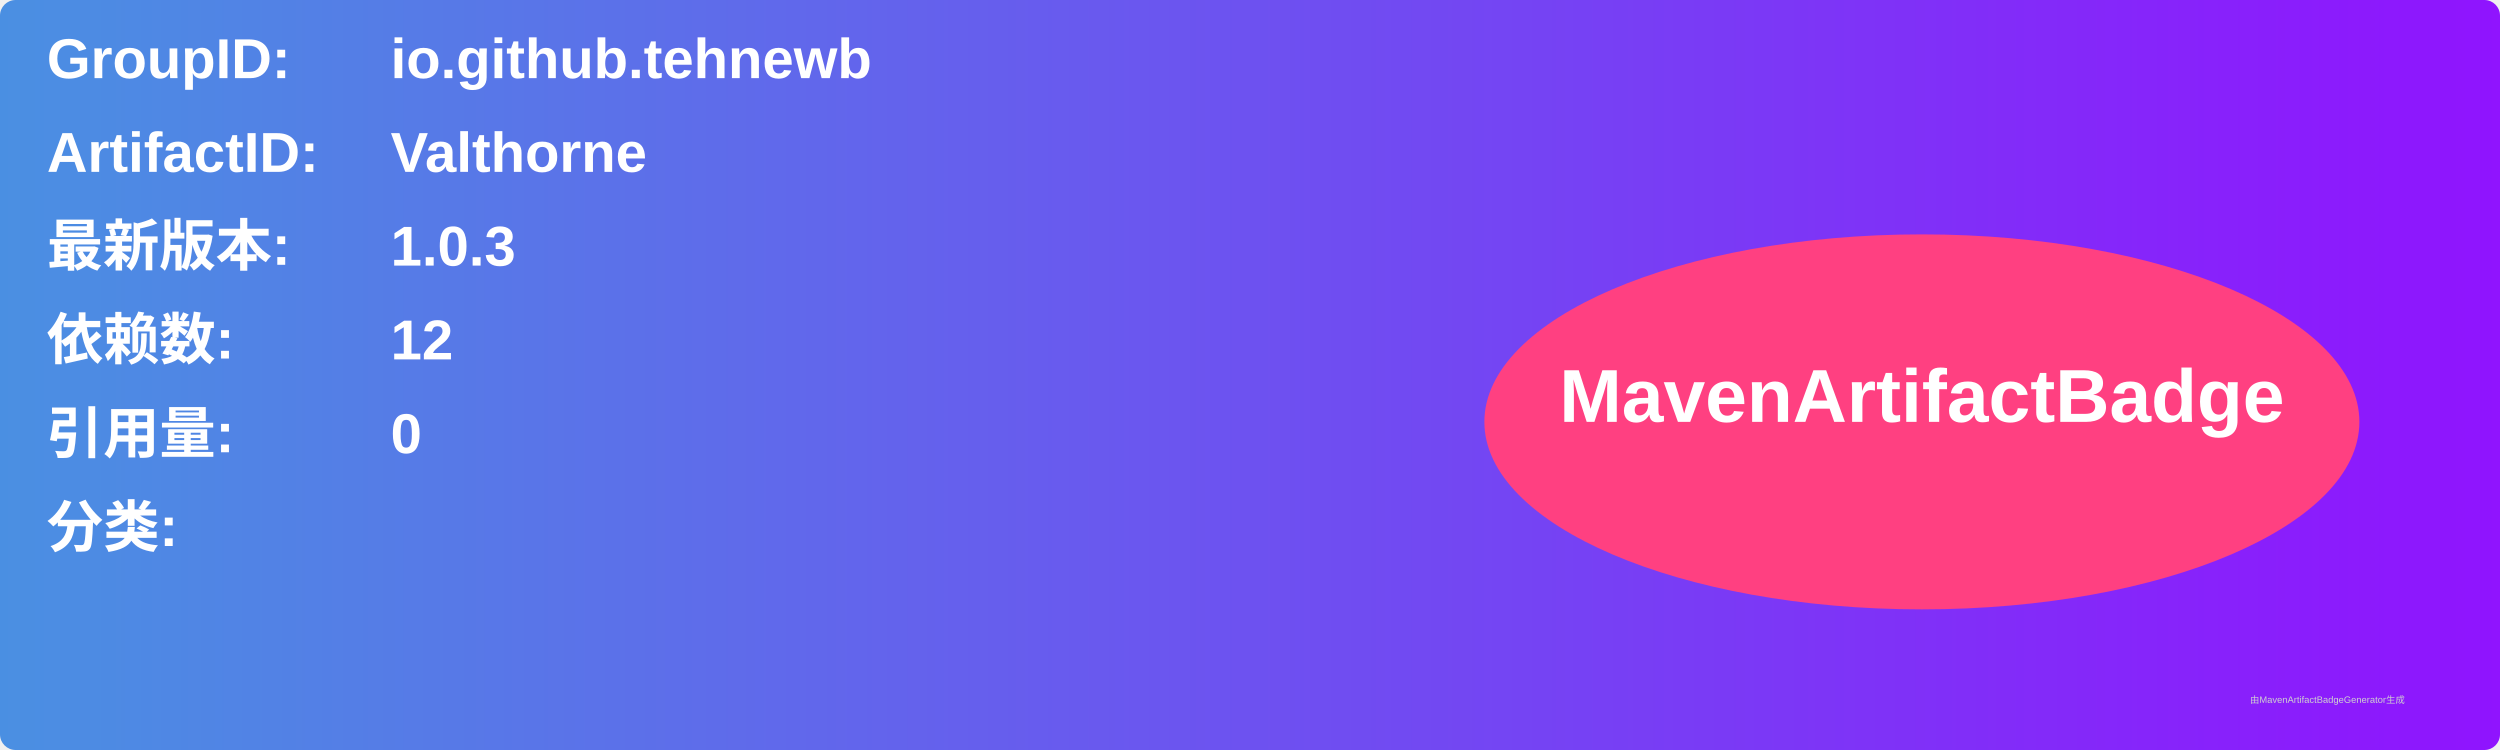
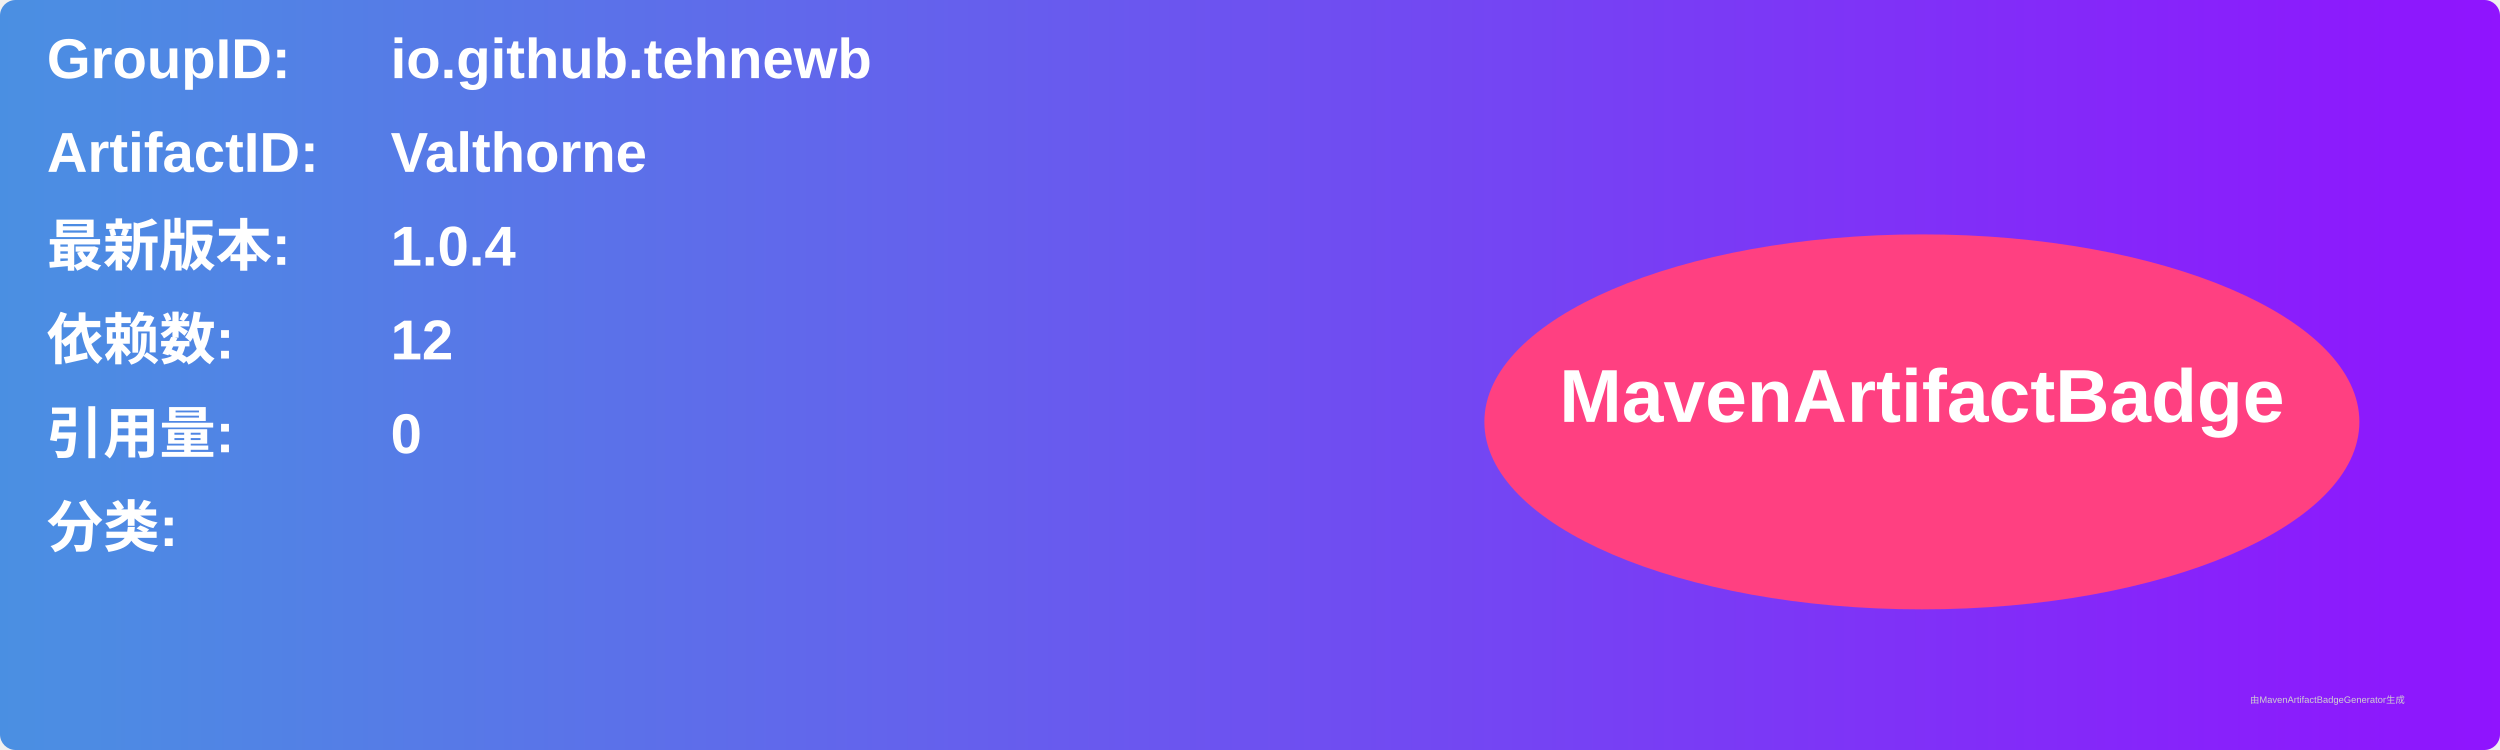
<svg xmlns="http://www.w3.org/2000/svg" width="800" height="240" viewBox="0 0 800 240">
  <linearGradient id="grad" x1="0%" y1="0%" x2="100%" y2="0%">
    <stop offset="0%" stop-color="#4a90e2" />
    <stop offset="100%" stop-color="#9013fe" />
  </linearGradient>
  <rect width="100%" height="100%" rx="5" ry="5" fill="url(#grad)" />
  <g transform="translate(15, 15)">
    <text x="0" y="10" font-family="Arial" font-size="18" fill="white" font-weight="bold" width="260">GroupID:</text>
    <text x="110" y="10" font-family="Arial" font-size="18" fill="white" font-weight="bold" width="460">io.github.tehnewb</text>
    <text x="0" y="40" font-family="Arial" font-size="18" fill="white" font-weight="bold" width="260">ArtifactID:</text>
    <text x="110" y="40" font-family="Arial" font-size="18" fill="white" font-weight="bold" width="460">Valthorne</text>
    <text x="0" y="70" font-family="Arial" font-size="18" fill="white" font-weight="bold">最新版本:</text>
    <text x="110" y="70" font-family="Arial" font-size="18" fill="white" font-weight="bold">
-       <tspan font-weight="bold">1.0.3</tspan>
+       <tspan font-weight="bold">1.0.4</tspan>
    </text>
    <text x="0" y="100" font-family="Arial" font-size="18" fill="white" font-weight="bold">依赖数: </text>
    <text x="110" y="100" font-family="Arial" font-size="18" fill="white">
      <tspan font-weight="bold">12</tspan>
    </text>
    <text x="0" y="130" font-family="Arial" font-size="18" fill="white" font-weight="bold">引用量: </text>
    <text x="110" y="130" font-family="Arial" font-size="18" fill="white">
      <tspan font-weight="bold">0</tspan>
    </text>
    <text x="0" y="160" font-family="Arial" font-size="18" fill="white" font-weight="bold">分类:</text>
    <text x="10" y="190" font-family="Arial" font-size="10" fill="white">
      <tspan font-weight="bold" />
    </text>
    <ellipse cx="600" cy="120" rx="140" ry="60" fill="#ff4081" />
    <text x="600" y="120" text-anchor="middle" font-family="Arial" font-size="24" fill="white" font-weight="bold">MavenArtifactBadge</text>
  </g>
  <text x="720" y="225" font-family="Arial" font-size="3" fill="#d0d0d0">由MavenArtifactBadgeGenerator生成</text>
</svg>
